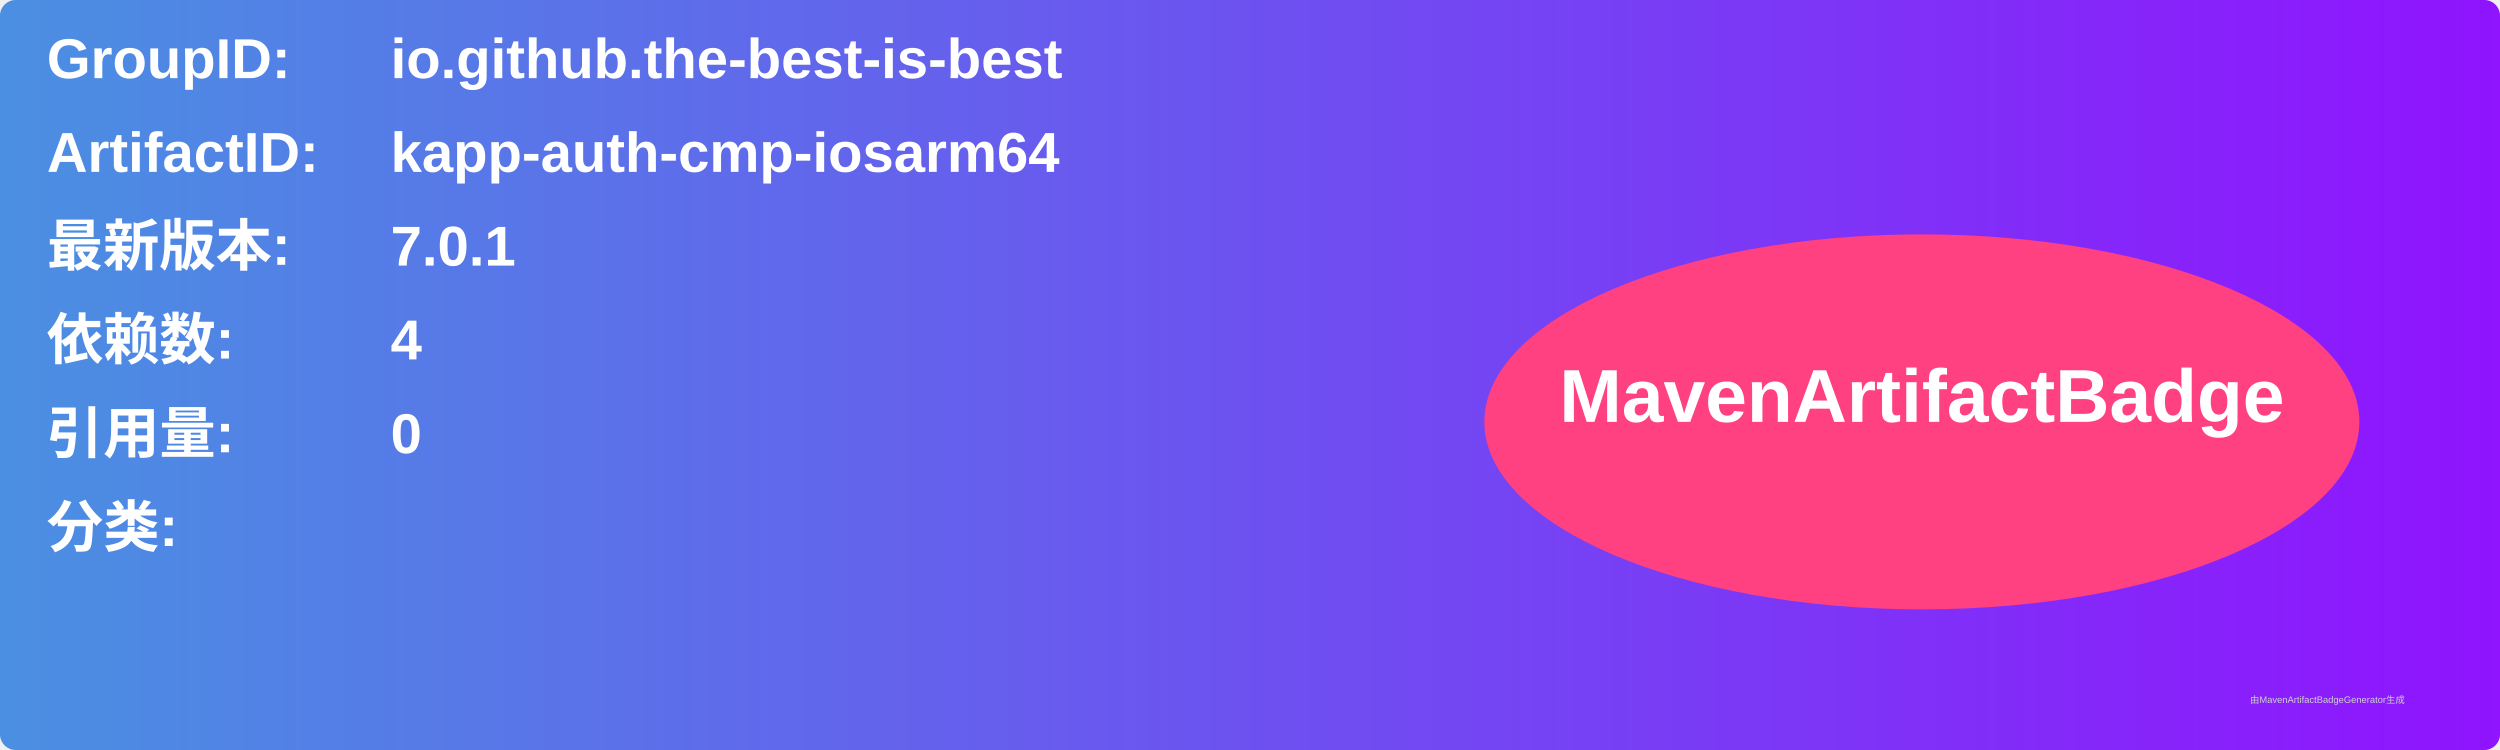
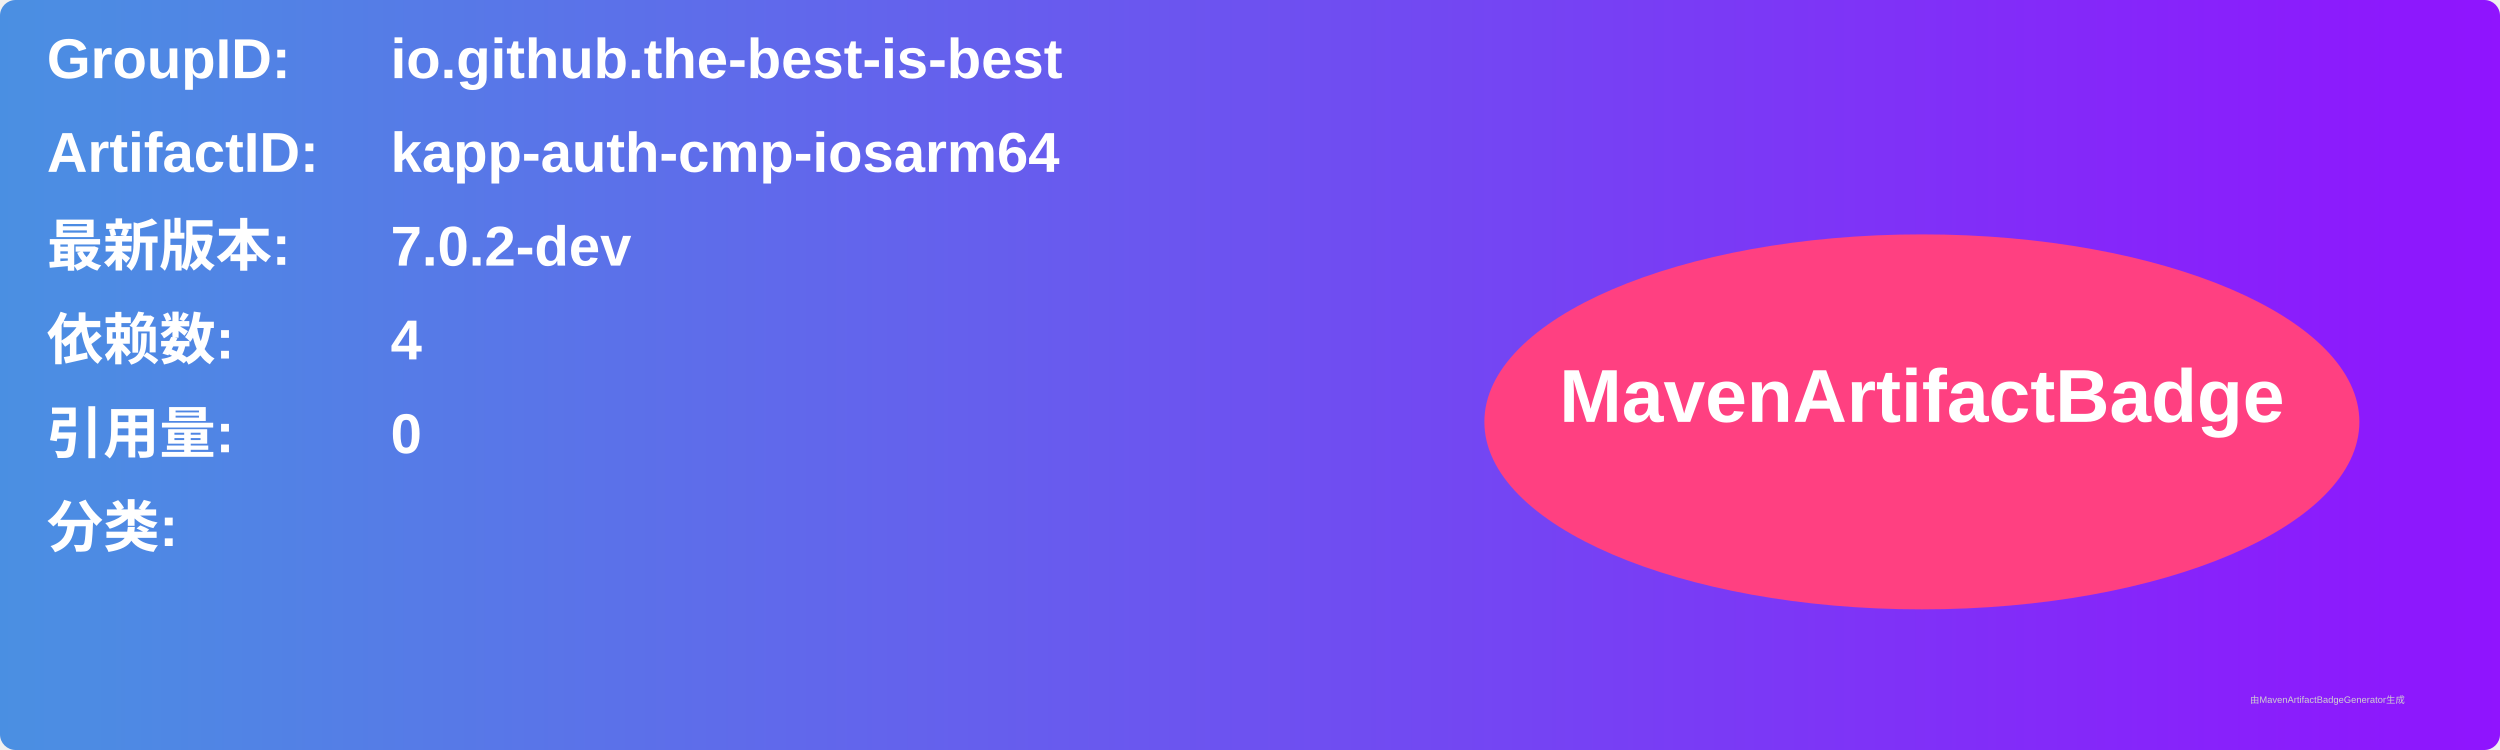
<svg xmlns="http://www.w3.org/2000/svg" width="800" height="240" viewBox="0 0 800 240">
  <linearGradient id="grad" x1="0%" y1="0%" x2="100%" y2="0%">
    <stop offset="0%" stop-color="#4a90e2" />
    <stop offset="100%" stop-color="#9013fe" />
  </linearGradient>
  <rect width="100%" height="100%" rx="5" ry="5" fill="url(#grad)" />
  <g transform="translate(15, 15)">
    <text x="0" y="10" font-family="Arial" font-size="18" fill="white" font-weight="bold" width="260">GroupID:</text>
    <text x="110" y="10" font-family="Arial" font-size="18" fill="white" font-weight="bold" width="460">io.github.the-best-is-best</text>
    <text x="0" y="40" font-family="Arial" font-size="18" fill="white" font-weight="bold" width="260">ArtifactID:</text>
    <text x="110" y="40" font-family="Arial" font-size="18" fill="white" font-weight="bold" width="460">kapp-auth-cmp-iosarm64</text>
    <text x="0" y="70" font-family="Arial" font-size="18" fill="white" font-weight="bold">最新版本:</text>
    <text x="110" y="70" font-family="Arial" font-size="18" fill="white" font-weight="bold">
-       <tspan font-weight="bold">7.0.1</tspan>
+       <tspan font-weight="bold">7.0.2-dev</tspan>
    </text>
    <text x="0" y="100" font-family="Arial" font-size="18" fill="white" font-weight="bold">依赖数: </text>
    <text x="110" y="100" font-family="Arial" font-size="18" fill="white">
      <tspan font-weight="bold">4</tspan>
    </text>
    <text x="0" y="130" font-family="Arial" font-size="18" fill="white" font-weight="bold">引用量: </text>
    <text x="110" y="130" font-family="Arial" font-size="18" fill="white">
      <tspan font-weight="bold">0</tspan>
    </text>
    <text x="0" y="160" font-family="Arial" font-size="18" fill="white" font-weight="bold">分类:</text>
    <text x="10" y="190" font-family="Arial" font-size="10" fill="white">
      <tspan font-weight="bold" />
    </text>
    <ellipse cx="600" cy="120" rx="140" ry="60" fill="#ff4081" />
    <text x="600" y="120" text-anchor="middle" font-family="Arial" font-size="24" fill="white" font-weight="bold">MavenArtifactBadge</text>
  </g>
  <text x="720" y="225" font-family="Arial" font-size="3" fill="#d0d0d0">由MavenArtifactBadgeGenerator生成</text>
</svg>
